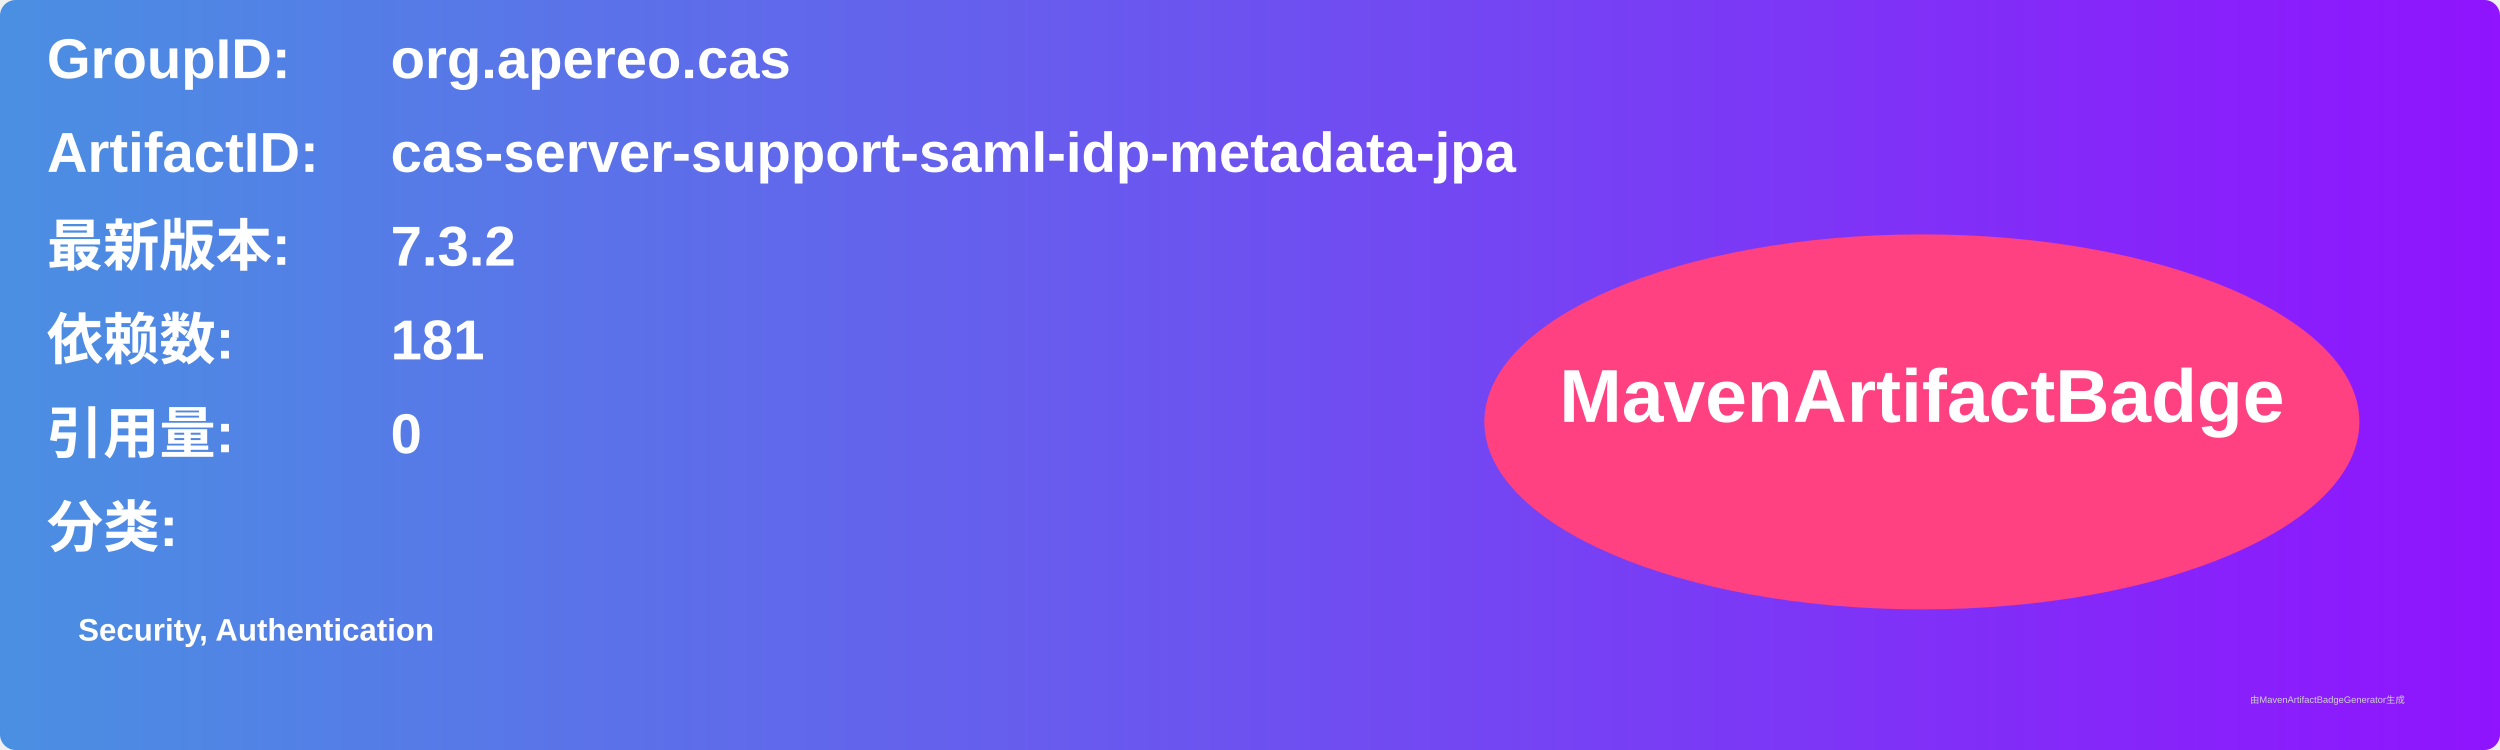
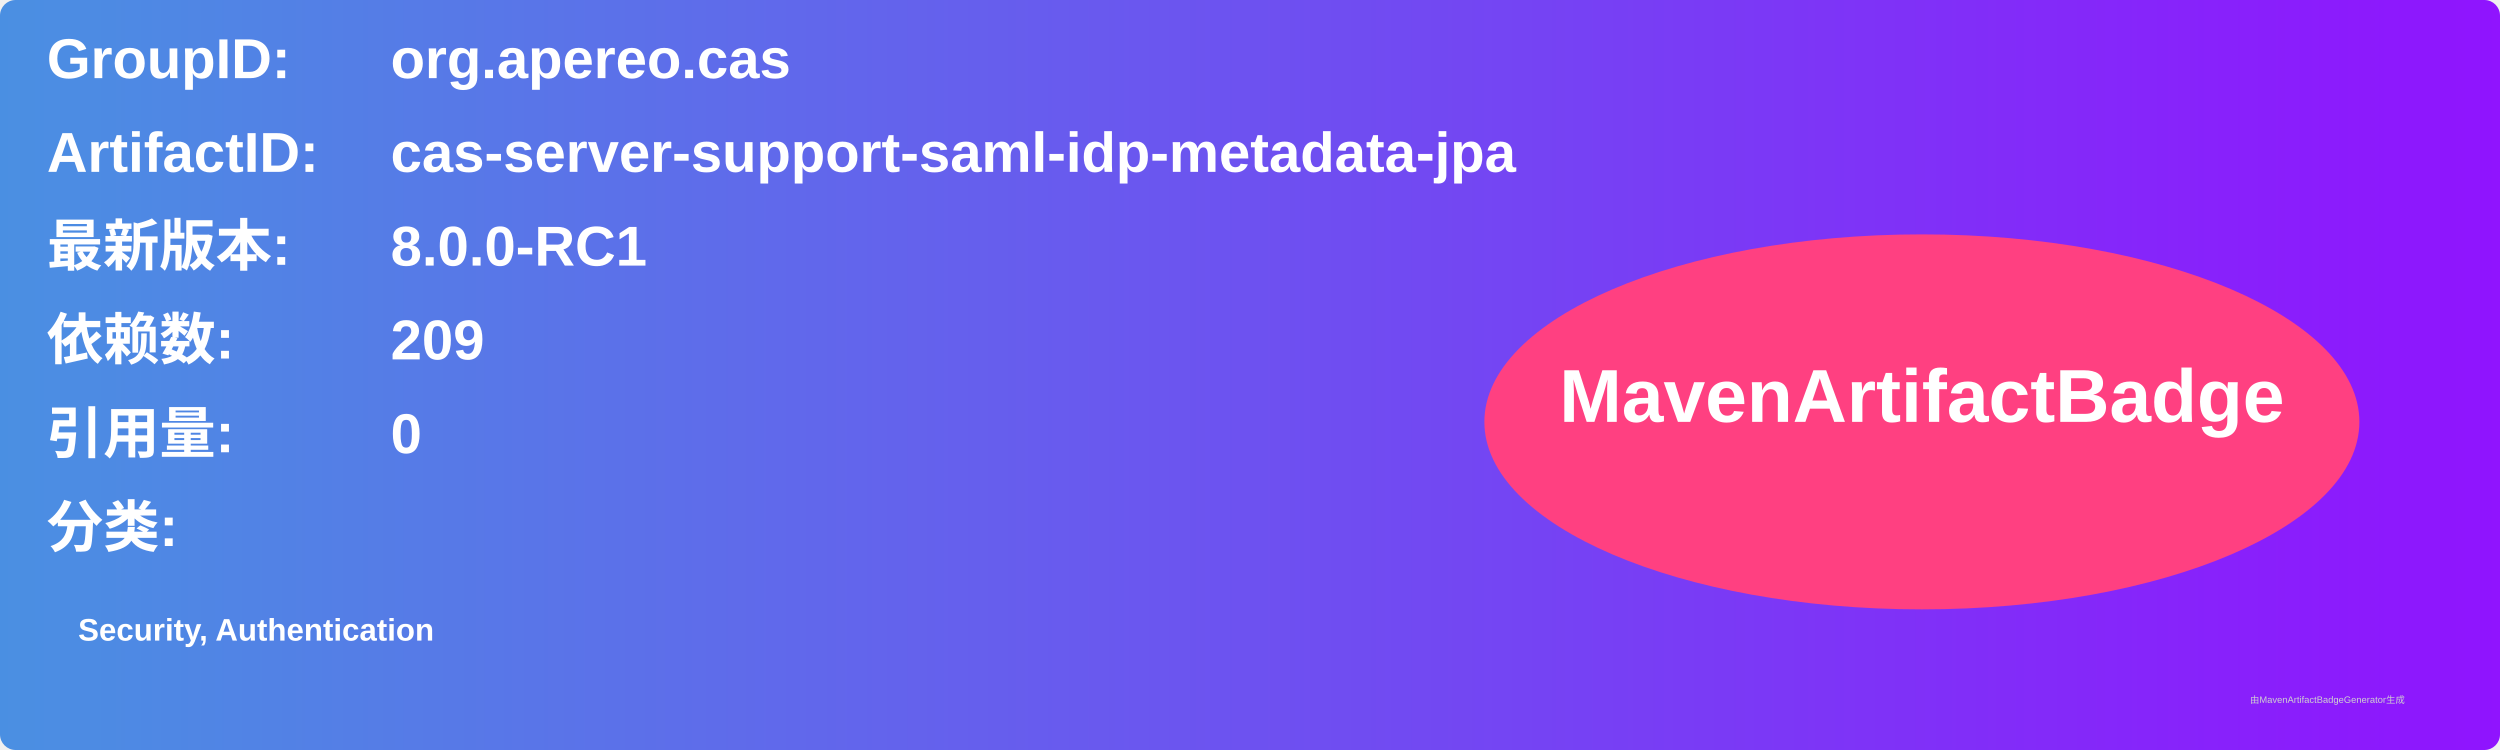
<svg xmlns="http://www.w3.org/2000/svg" width="800" height="240" viewBox="0 0 800 240">
  <linearGradient id="grad" x1="0%" y1="0%" x2="100%" y2="0%">
    <stop offset="0%" stop-color="#4a90e2" />
    <stop offset="100%" stop-color="#9013fe" />
  </linearGradient>
  <rect width="100%" height="100%" rx="5" ry="5" fill="url(#grad)" />
  <g transform="translate(15, 15)">
    <text x="0" y="10" font-family="Arial" font-size="18" fill="white" font-weight="bold" width="260">GroupID:</text>
    <text x="110" y="10" font-family="Arial" font-size="18" fill="white" font-weight="bold" width="460">org.apereo.cas</text>
    <text x="0" y="40" font-family="Arial" font-size="18" fill="white" font-weight="bold" width="260">ArtifactID:</text>
    <text x="110" y="40" font-family="Arial" font-size="18" fill="white" font-weight="bold" width="460">cas-server-support-saml-idp-metadata-jpa</text>
    <text x="0" y="70" font-family="Arial" font-size="18" fill="white" font-weight="bold">最新版本:</text>
    <text x="110" y="70" font-family="Arial" font-size="18" fill="white" font-weight="bold">
-       <tspan font-weight="bold">7.3.2</tspan>
+       <tspan font-weight="bold">8.0.0-RC1</tspan>
    </text>
    <text x="0" y="100" font-family="Arial" font-size="18" fill="white" font-weight="bold">依赖数: </text>
    <text x="110" y="100" font-family="Arial" font-size="18" fill="white">
-       <tspan font-weight="bold">181</tspan>
+       <tspan font-weight="bold">209</tspan>
    </text>
    <text x="0" y="130" font-family="Arial" font-size="18" fill="white" font-weight="bold">引用量: </text>
    <text x="110" y="130" font-family="Arial" font-size="18" fill="white">
      <tspan font-weight="bold">0</tspan>
    </text>
    <text x="0" y="160" font-family="Arial" font-size="18" fill="white" font-weight="bold">分类:</text>
    <text x="10" y="190" font-family="Arial" font-size="10" fill="white">
      <tspan font-weight="bold">Security, Authentication</tspan>
    </text>
    <ellipse cx="600" cy="120" rx="140" ry="60" fill="#ff4081" />
    <text x="600" y="120" text-anchor="middle" font-family="Arial" font-size="24" fill="white" font-weight="bold">MavenArtifactBadge</text>
  </g>
  <text x="720" y="225" font-family="Arial" font-size="3" fill="#d0d0d0">由MavenArtifactBadgeGenerator生成</text>
</svg>
